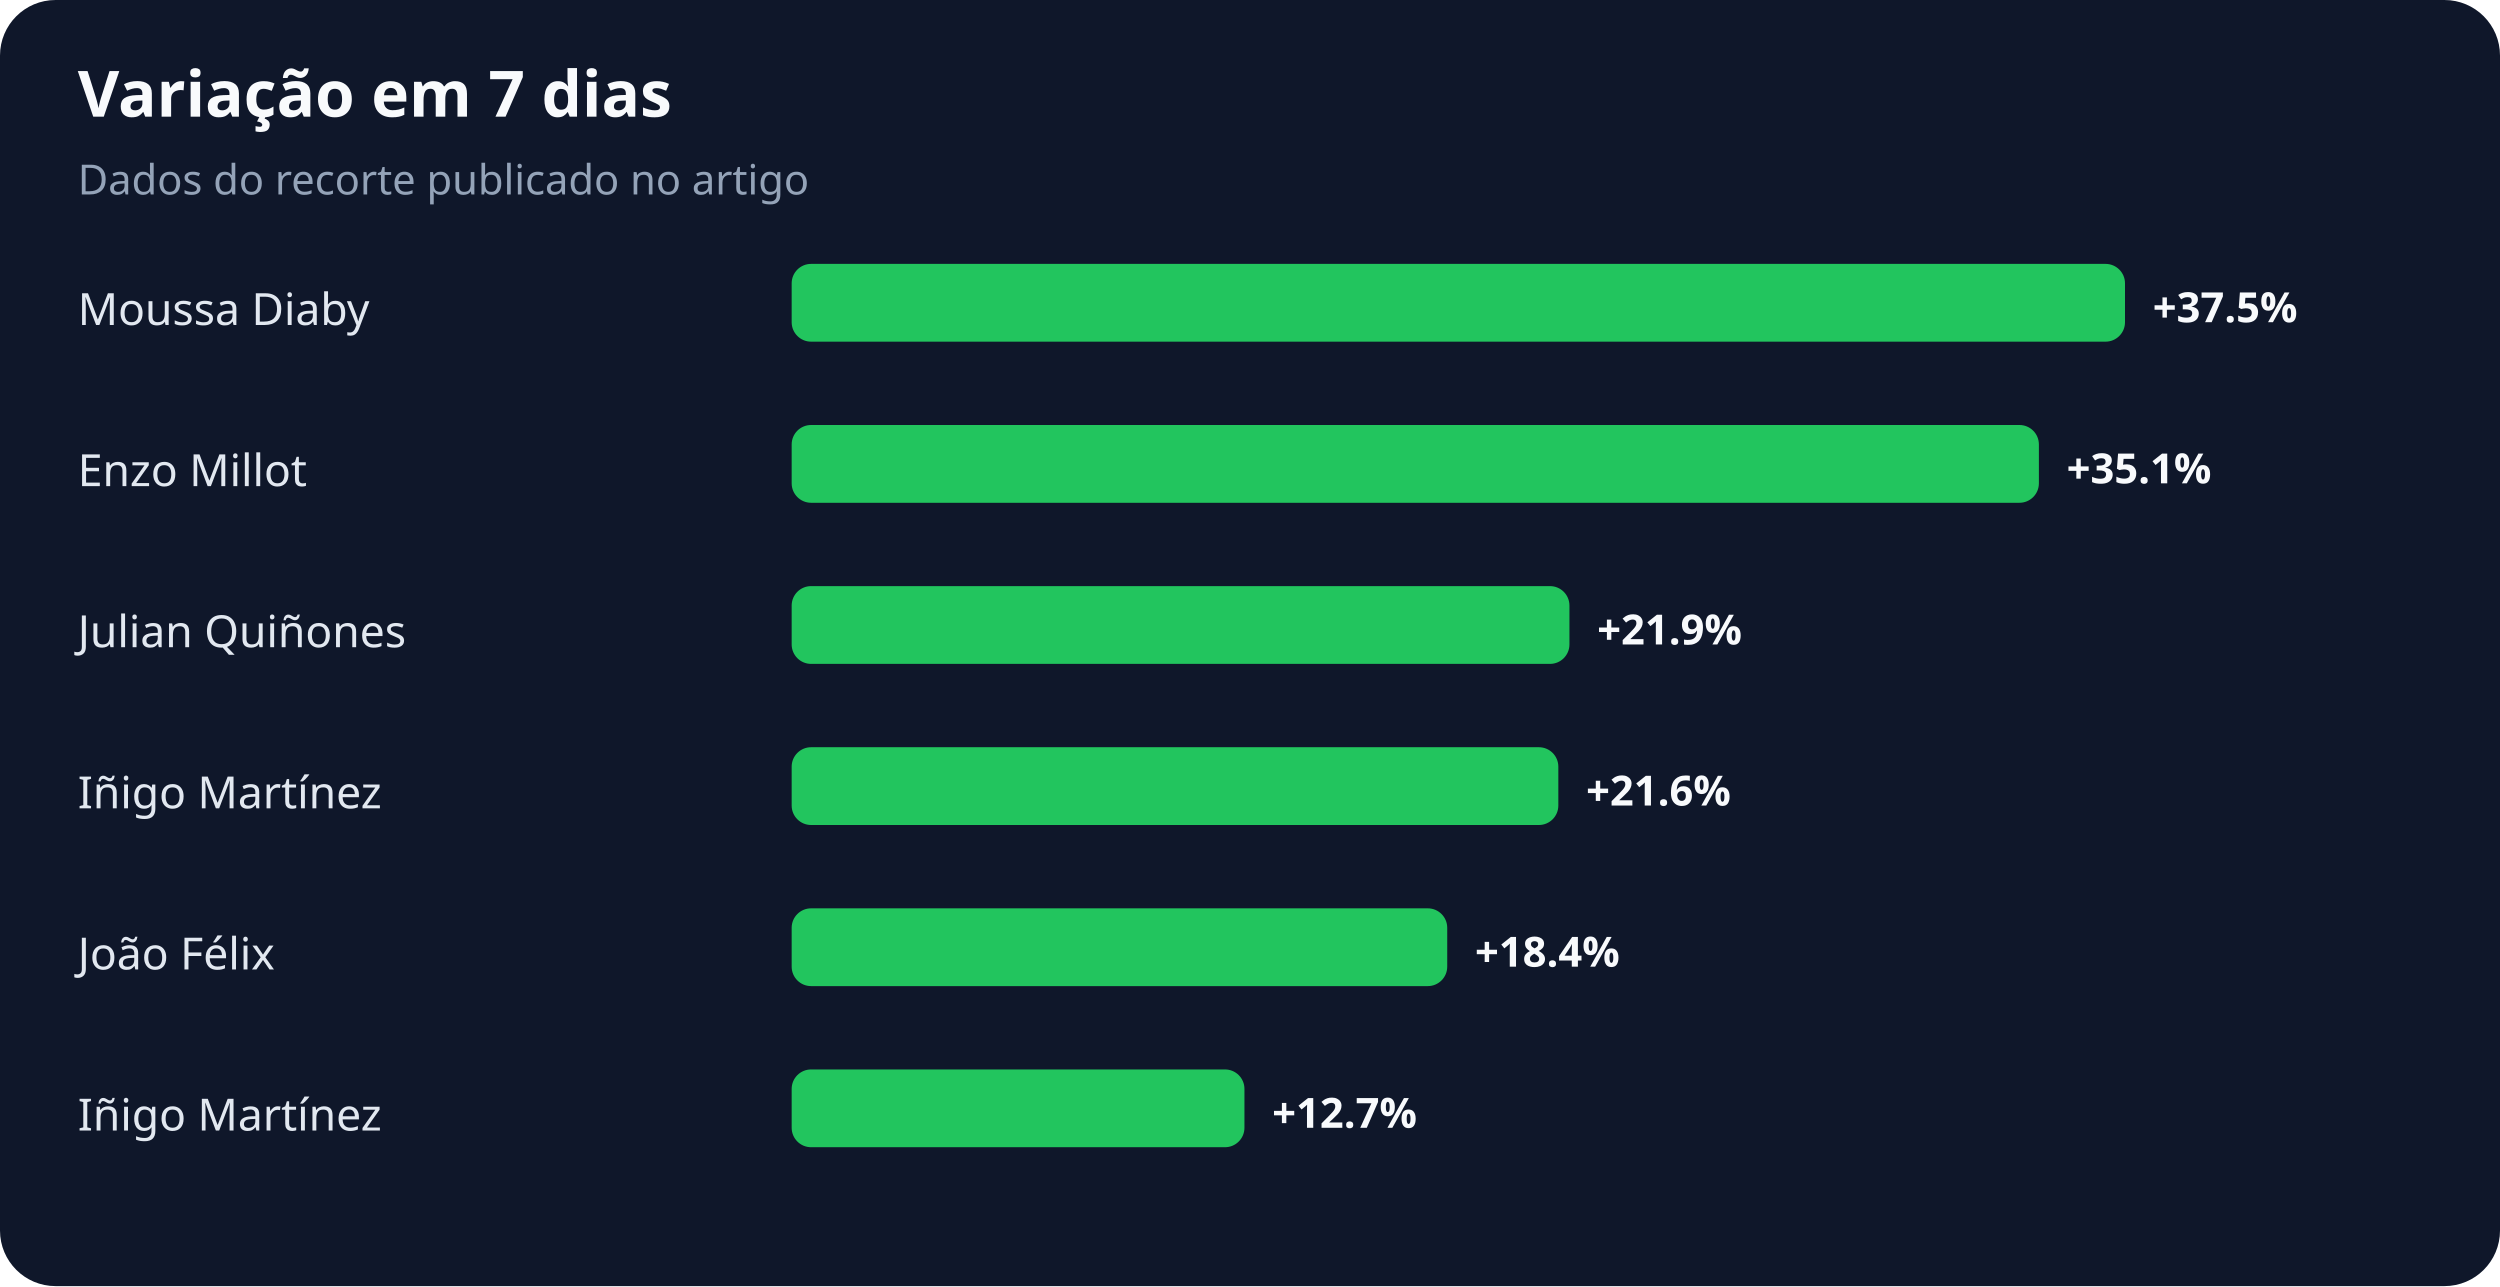
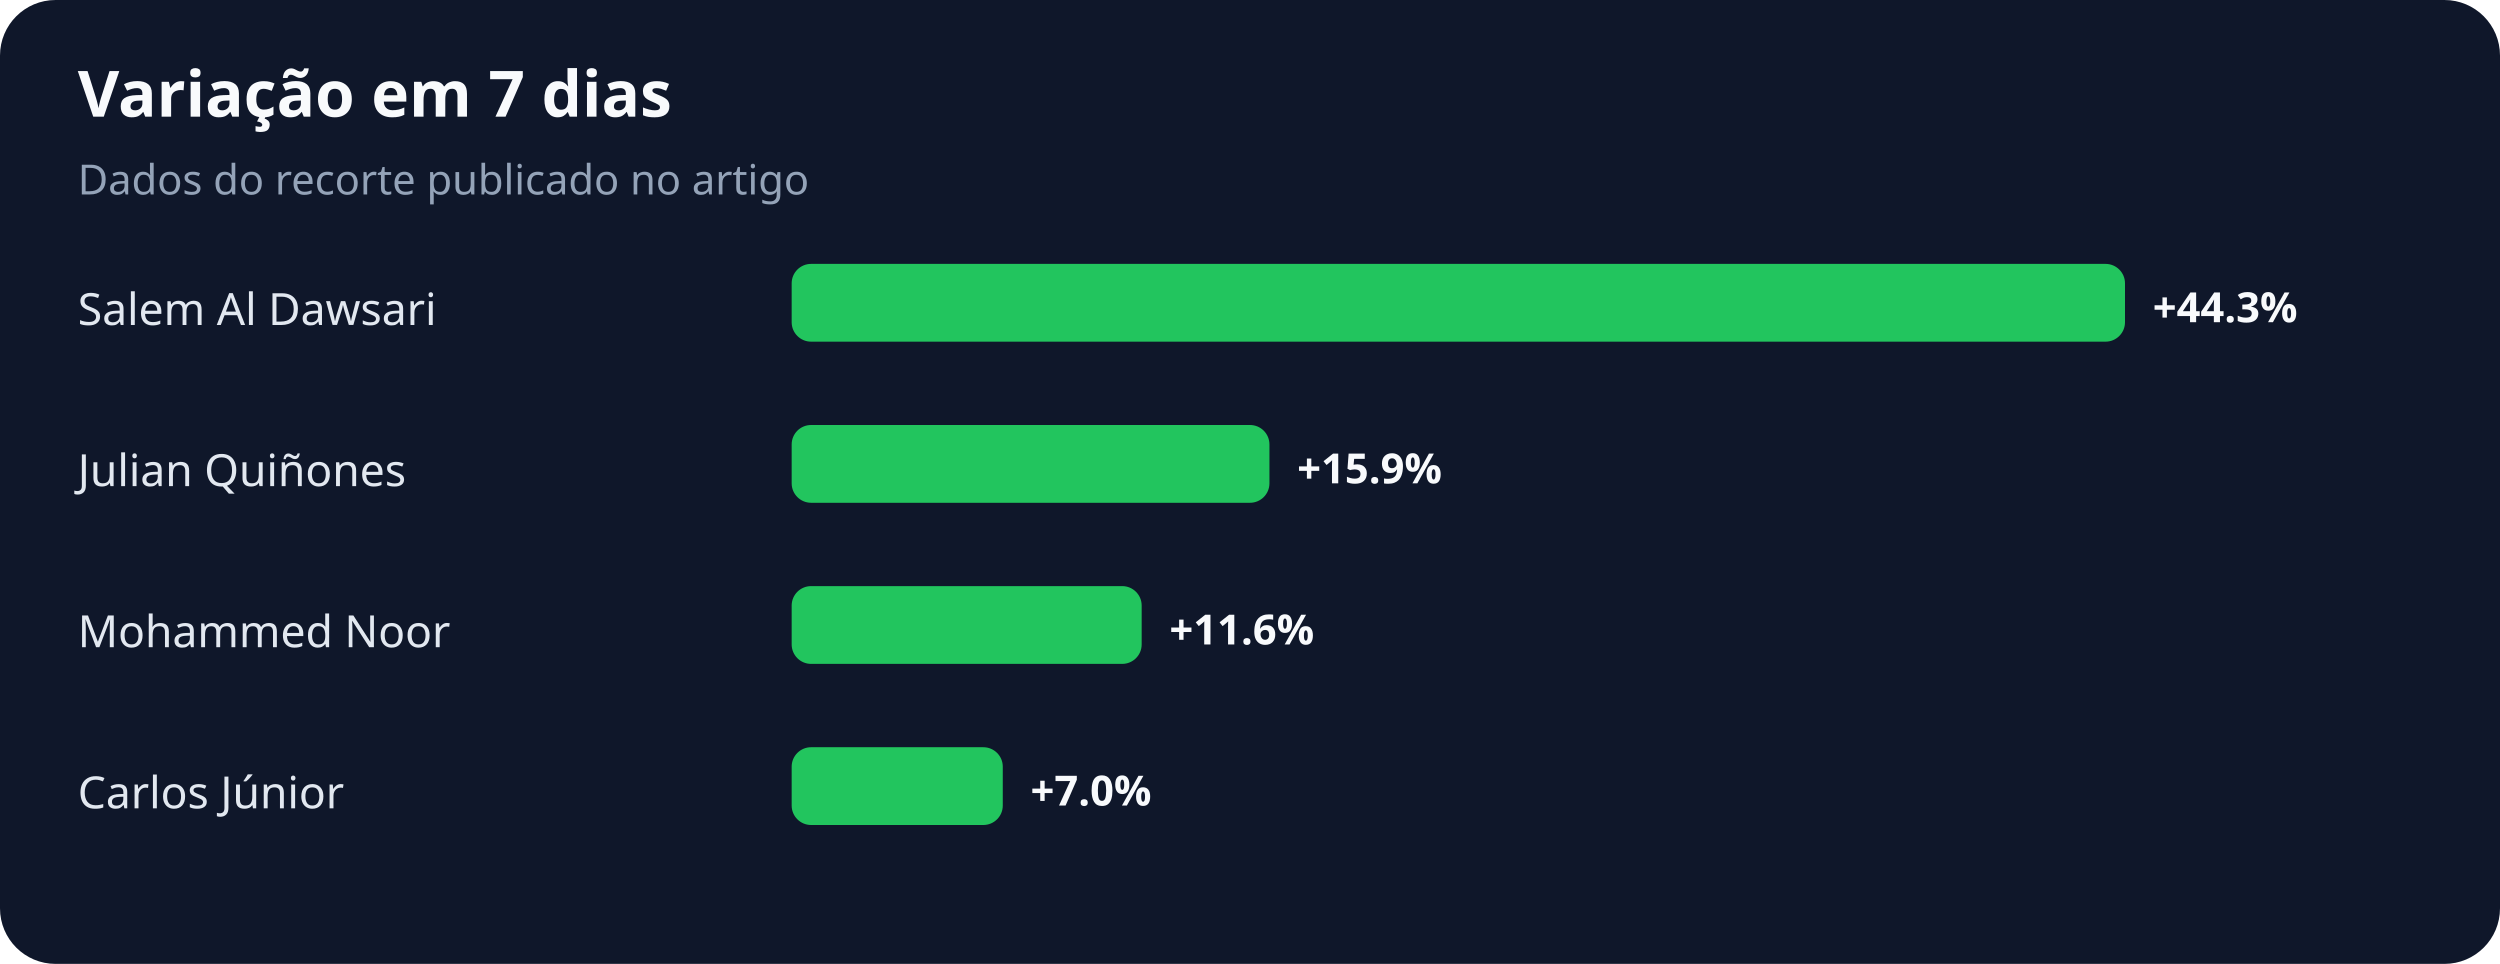
- <svg xmlns="http://www.w3.org/2000/svg" width="900" height="463" viewBox="0 0 900 463" role="img" aria-labelledby="title desc">
+ <svg xmlns="http://www.w3.org/2000/svg" width="900" height="347" viewBox="0 0 900 347" role="img" aria-labelledby="title desc">
  <rect width="100%" height="100%" rx="20" fill="#0f172a" />
  <text x="28" y="42" fill="#f8fafc" font-family="system-ui,sans-serif" font-size="23" font-weight="700">Variação em 7 dias</text>
  <text x="28" y="70" fill="#94a3b8" font-family="system-ui,sans-serif" font-size="15">Dados do recorte publicado no artigo</text>
-   <text x="28" y="117" fill="#e2e8f0" font-family="system-ui,sans-serif" font-size="16">Moussa Diaby</text>
+   <text x="28" y="117" fill="#e2e8f0" font-family="system-ui,sans-serif" font-size="16">Salem Al Dawsari</text>
  <rect x="285" y="95" width="480" height="28" rx="7" fill="#22c55e" />
-   <text x="775" y="116" fill="#f8fafc" font-family="system-ui,sans-serif" font-size="15" font-weight="700">+37.5%</text>
-   <text x="28" y="175" fill="#e2e8f0" font-family="system-ui,sans-serif" font-size="16">Enzo Millot</text>
-   <rect x="285" y="153" width="449" height="28" rx="7" fill="#22c55e" />
-   <text x="744" y="174" fill="#f8fafc" font-family="system-ui,sans-serif" font-size="15" font-weight="700">+35.1%</text>
-   <text x="28" y="233" fill="#e2e8f0" font-family="system-ui,sans-serif" font-size="16">Julian Quiñones</text>
-   <rect x="285" y="211" width="280" height="28" rx="7" fill="#22c55e" />
-   <text x="575" y="232" fill="#f8fafc" font-family="system-ui,sans-serif" font-size="15" font-weight="700">+21.9%</text>
-   <text x="28" y="291" fill="#e2e8f0" font-family="system-ui,sans-serif" font-size="16">Iñigo Martínez</text>
-   <rect x="285" y="269" width="276" height="28" rx="7" fill="#22c55e" />
-   <text x="571" y="290" fill="#f8fafc" font-family="system-ui,sans-serif" font-size="15" font-weight="700">+21.6%</text>
-   <text x="28" y="349" fill="#e2e8f0" font-family="system-ui,sans-serif" font-size="16">João Félix</text>
-   <rect x="285" y="327" width="236" height="28" rx="7" fill="#22c55e" />
-   <text x="531" y="348" fill="#f8fafc" font-family="system-ui,sans-serif" font-size="15" font-weight="700">+18.4%</text>
-   <text x="28" y="407" fill="#e2e8f0" font-family="system-ui,sans-serif" font-size="16">Iñigo Martínez</text>
-   <rect x="285" y="385" width="163" height="28" rx="7" fill="#22c55e" />
-   <text x="458" y="406" fill="#f8fafc" font-family="system-ui,sans-serif" font-size="15" font-weight="700">+12.7%</text>
+   <text x="775" y="116" fill="#f8fafc" font-family="system-ui,sans-serif" font-size="15" font-weight="700">+44.3%</text>
+   <text x="28" y="175" fill="#e2e8f0" font-family="system-ui,sans-serif" font-size="16">Julian Quiñones</text>
+   <rect x="285" y="153" width="172" height="28" rx="7" fill="#22c55e" />
+   <text x="467" y="174" fill="#f8fafc" font-family="system-ui,sans-serif" font-size="15" font-weight="700">+15.9%</text>
+   <text x="28" y="233" fill="#e2e8f0" font-family="system-ui,sans-serif" font-size="16">Mohammed Noor</text>
+   <rect x="285" y="211" width="126" height="28" rx="7" fill="#22c55e" />
+   <text x="421" y="232" fill="#f8fafc" font-family="system-ui,sans-serif" font-size="15" font-weight="700">+11.6%</text>
+   <text x="28" y="291" fill="#e2e8f0" font-family="system-ui,sans-serif" font-size="16">Carlos Júnior</text>
+   <rect x="285" y="269" width="76" height="28" rx="7" fill="#22c55e" />
+   <text x="371" y="290" fill="#f8fafc" font-family="system-ui,sans-serif" font-size="15" font-weight="700">+7.0%</text>
</svg>
